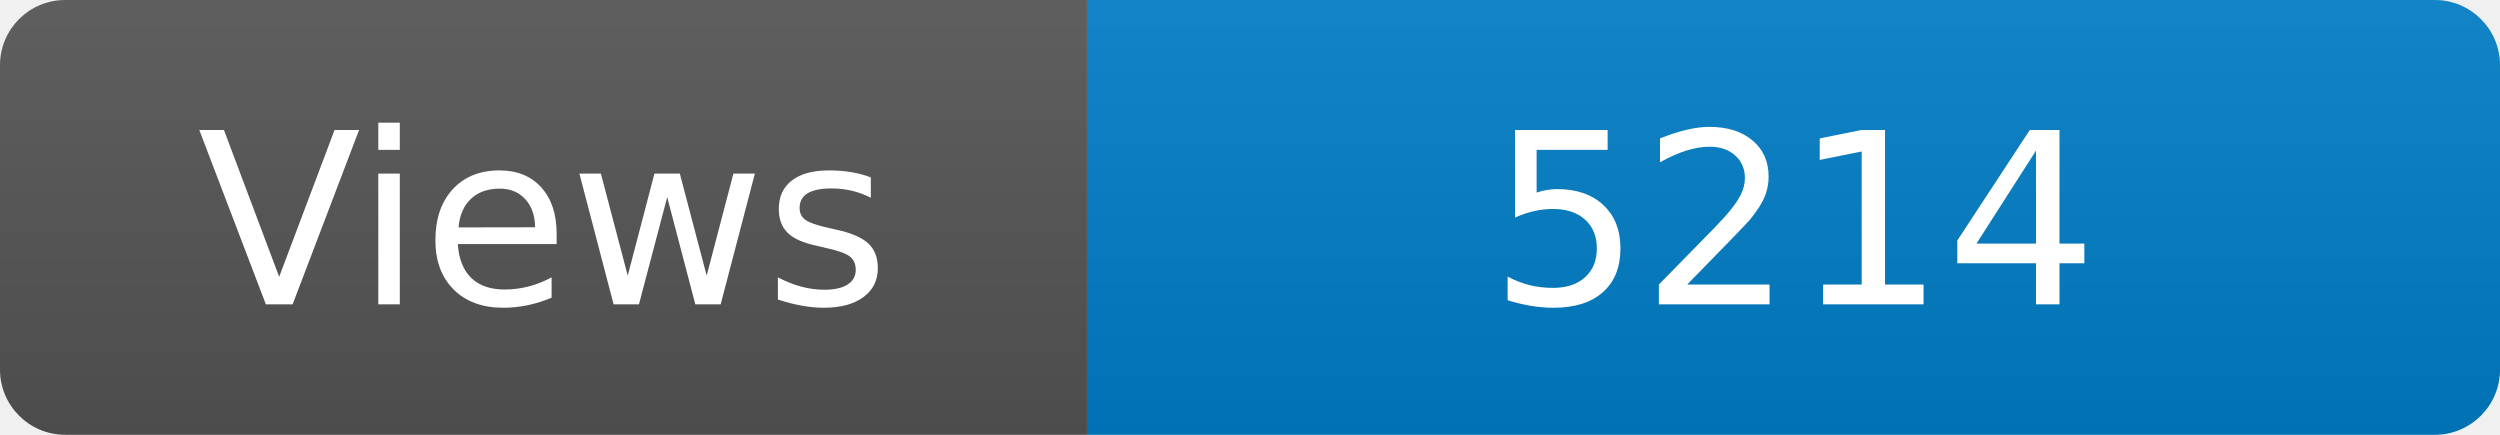
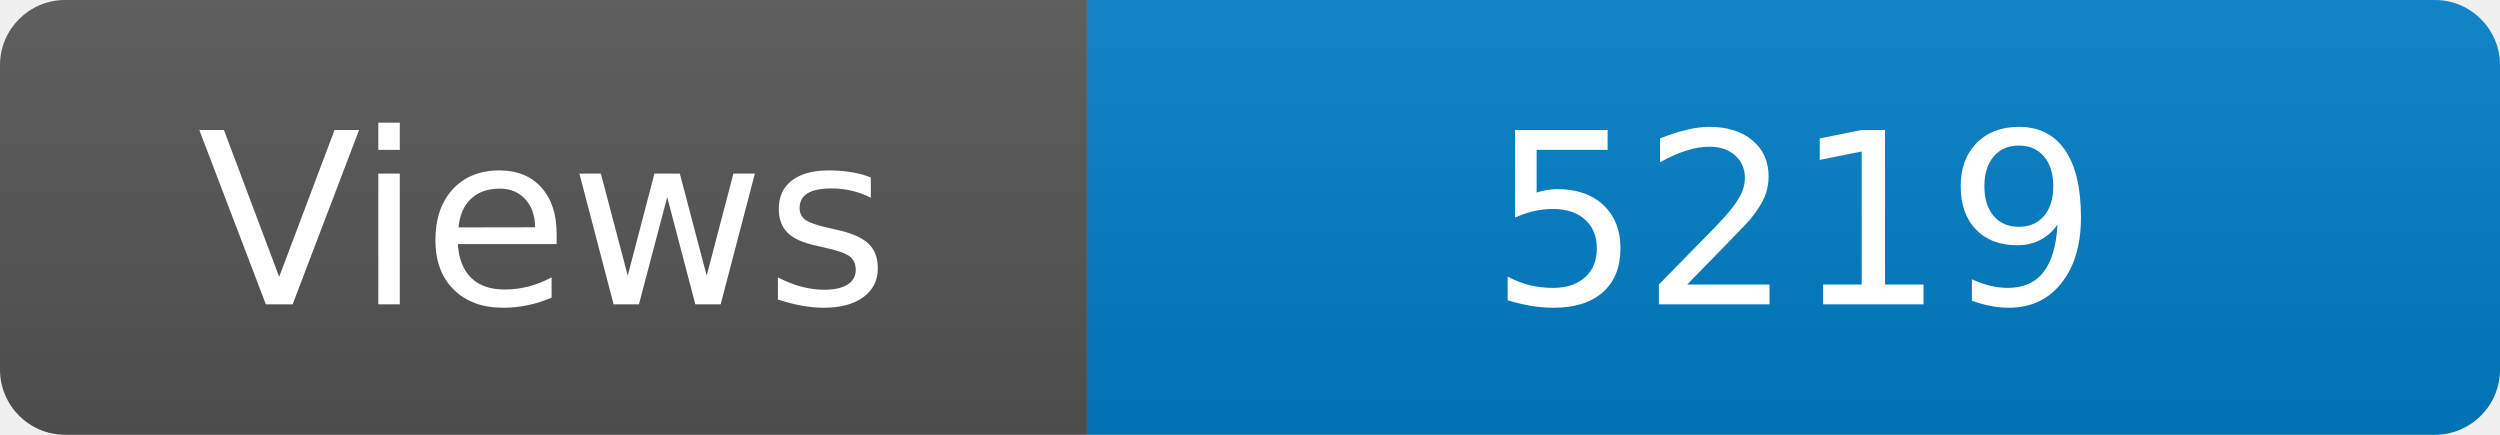
<svg xmlns="http://www.w3.org/2000/svg" width="115" height="20" role="img" aria-label="Maintained?: yes">
  <linearGradient id="s" x2="0" y2="100%">
    <stop offset="0" stop-color="#bbb" stop-opacity=".1" />
    <stop offset="1" stop-opacity=".1" />
  </linearGradient>
  <clipPath id="r">
    <rect width="115" height="20" rx="3" fill="#fff" />
  </clipPath>
  <g clip-path="url(#r)">
    <rect width="50" height="20" fill="#555" />
    <rect x="50" width="160" height="20" fill="#007ec6" />
    <rect width="115" height="20" fill="url(#s)" />
  </g>
  <g fill="#fff" text-anchor="middle" font-family="Verdana,Geneva,DejaVu Sans,sans-serif" font-size="110">
    <text x="250" y="140" transform="scale(.1)" fill="#fff">Views</text>
-     <text x="825" y="140" transform="scale(.1)" fill="#fff">5214</text>
+     <text x="825" y="140" transform="scale(.1)" fill="#fff">5219</text>
  </g>
</svg>
